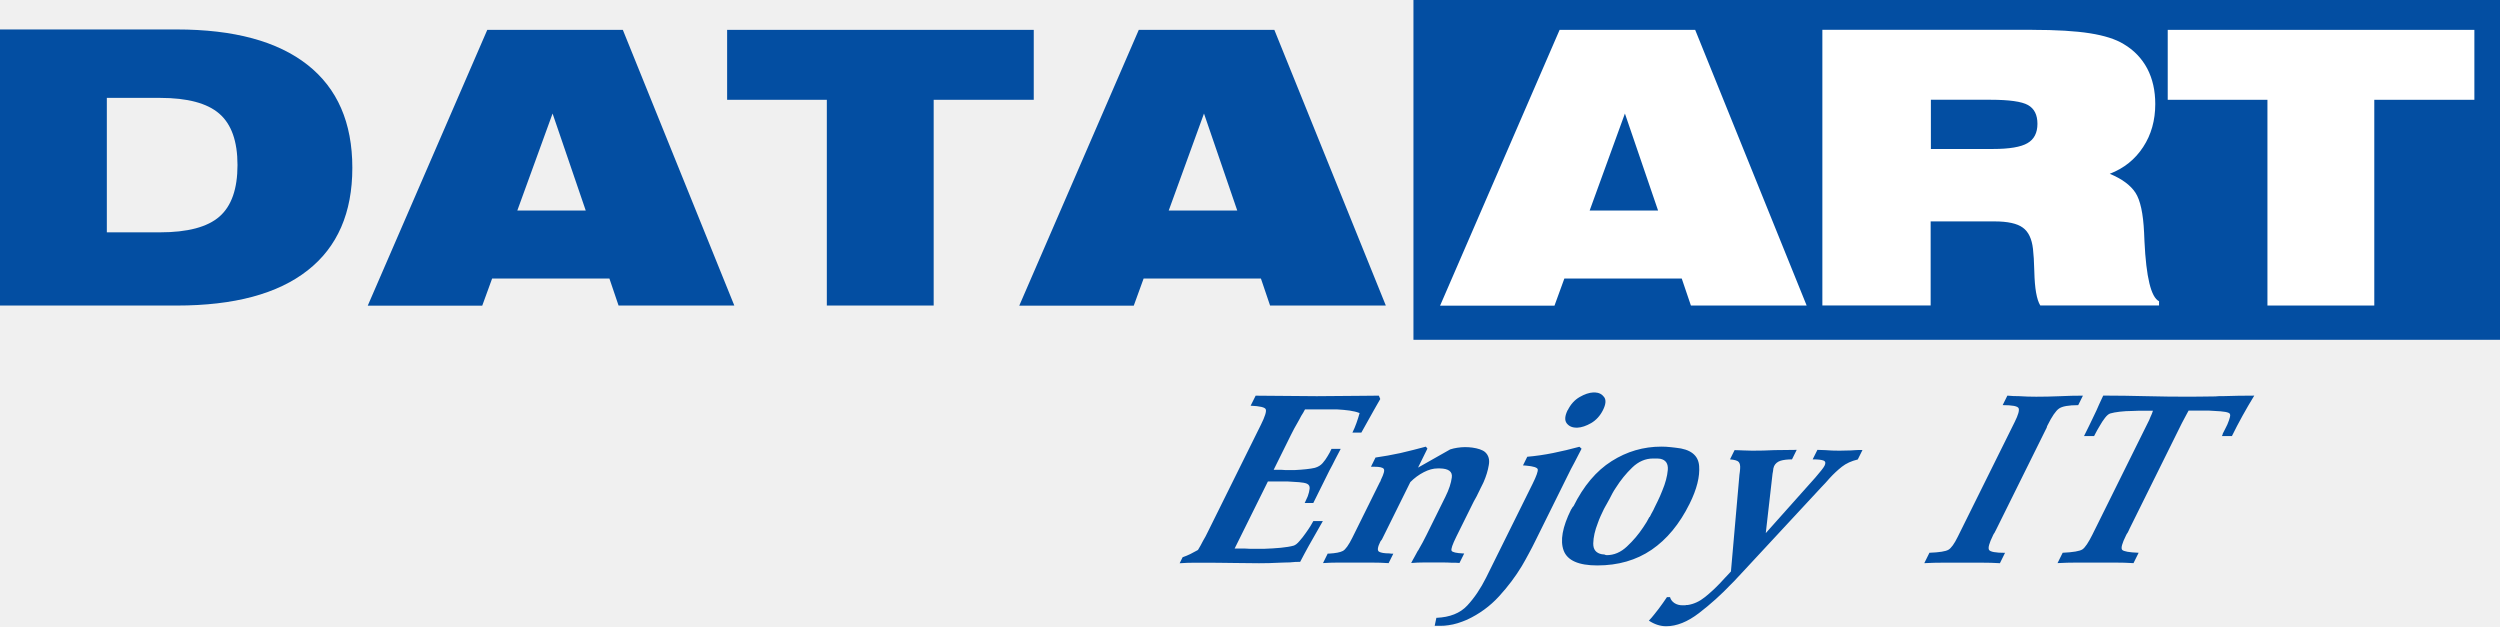
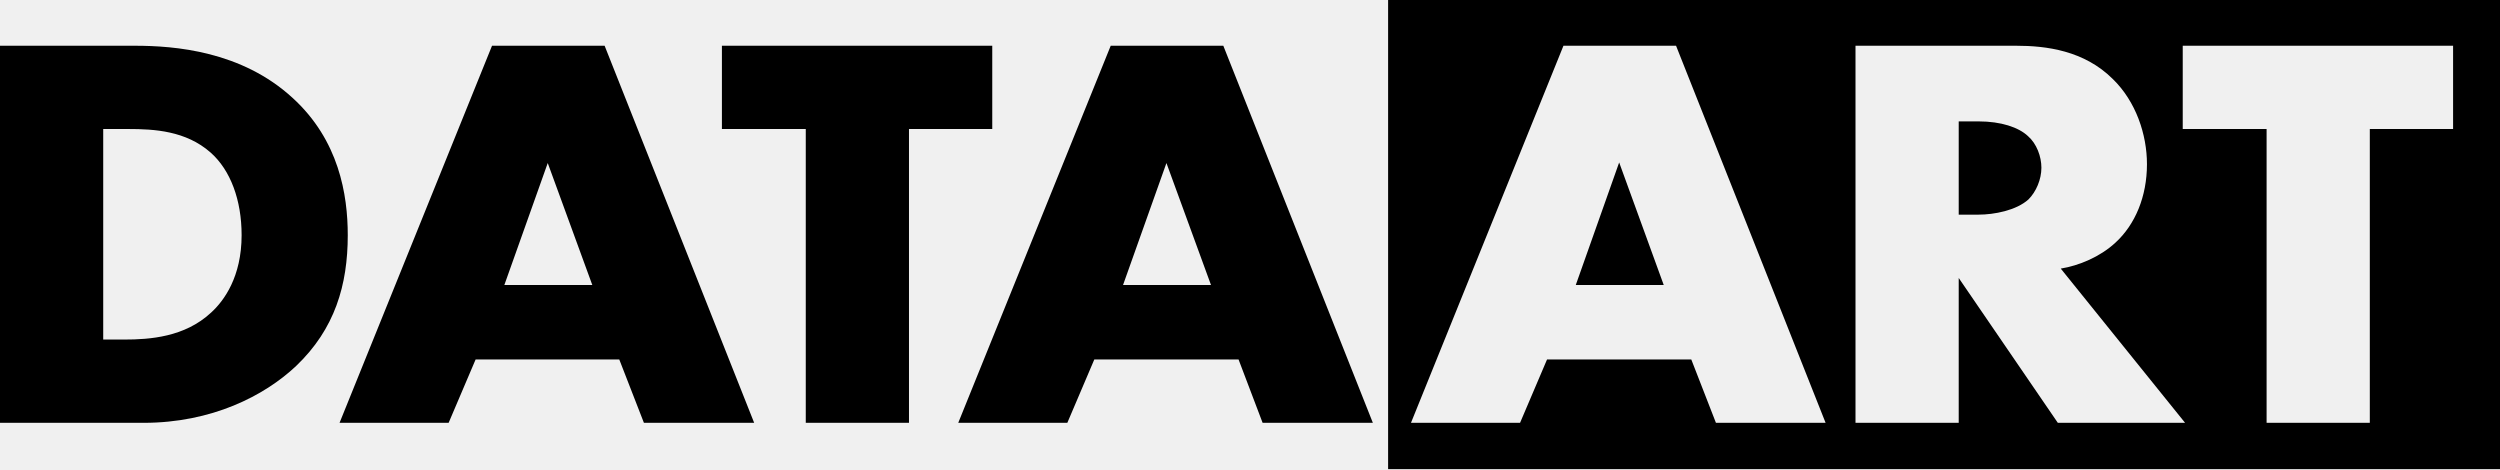
- <svg xmlns="http://www.w3.org/2000/svg" width="200" height="50.098" viewBox="0 0 200 50.098">
-   <g fill-rule="evenodd" clip-rule="evenodd">
-     <path fill="#fff" stroke="#000" stroke-width=".216" stroke-miterlimit="2.613" d="M113.722.414h85.29v26.133h-85.29V.414z" />
-     <path fill="#034EA2" d="M8.547 7.83v10.757h4.25c2.215 0 3.804-.423 4.76-1.262C18.52 16.485 19 15.11 19 13.2c0-1.898-.485-3.267-1.457-4.107-.967-.84-2.55-1.262-4.744-1.262H8.54zM0 2.357h14.137c4.576 0 8.058.942 10.456 2.825 2.398 1.883 3.594 4.632 3.594 8.242 0 3.6-1.19 6.338-3.58 8.21-2.386 1.874-5.873 2.81-10.47 2.81H0V2.358zM41.386 16.84h5.472l-2.652-7.758-2.82 7.758zm-11.963 7.605l9.56-22.058h10.843l8.92 22.058h-9.26l-.734-2.164H39.37l-.79 2.17h-9.157zm36.723 0V7.982H58.17V2.388H82.7v5.594h-8.006v16.463h-8.548zm27.36-7.605h5.473l-2.66-7.758-2.82 7.758zm-11.962 7.605l9.56-22.058h10.843l8.92 22.058h-9.26l-.734-2.164H91.49l-.788 2.17h-9.158zM113.076 0H200v27.183h-86.924V0z" />
-     <path fill="#fff" d="M127.173 16.84h5.472l-2.652-7.758-2.82 7.758zm-11.963 7.605l9.56-22.058h10.843l8.92 22.058h-9.26l-.734-2.164h-9.39l-.79 2.17h-9.16zm47.377-22.057c1.92 0 3.457.092 4.612.275 1.15.183 2.05.468 2.69.86.822.484 1.453 1.14 1.89 1.96.43.82.642 1.766.642 2.84 0 1.304-.32 2.45-.967 3.437-.647.993-1.537 1.705-2.673 2.143.974.407 1.66.91 2.054 1.512.392.6.62 1.664.692 3.187l.03.697c.137 2.88.524 4.48 1.166 4.8v.34h-9.5c-.29-.47-.446-1.37-.477-2.71-.02-.79-.057-1.39-.108-1.82-.093-.81-.363-1.377-.816-1.7-.446-.33-1.204-.497-2.27-.497h-5.1v6.725h-8.663V2.385h16.79zm-8.125 9.53h4.98c1.302 0 2.224-.154 2.753-.464.534-.305.8-.825.8-1.548 0-.718-.25-1.217-.754-1.502-.5-.28-1.5-.423-3-.423h-4.77v3.94zm26.933 12.527V7.982h-7.977V2.388h24.532v5.594h-8.007v16.463h-8.548z" />
-     <path fill="#034EA2" d="M94.378 45.048l.232-.47c.216-.073.422-.16.62-.256l.606-.324.21-.357.2-.38.2-.35.177-.354 4.252-8.58c.325-.655.453-1.065.386-1.23-.06-.163-.47-.26-1.21-.29l.4-.803c.4 0 .807.004 1.21.01.41.008.82.01 1.237.01.417 0 .83.005 1.235.01.406.01.81.01 1.21.01.4 0 .815-.002 1.235-.01.42-.01.84-.01 1.257-.01.404 0 .816-.004 1.237-.01.42-.01.835-.012 1.237-.012l.112.27-.257.447-.256.45-.5.894-.5.895h-.715c.125-.25.233-.51.325-.77s.177-.524.25-.792c-.224-.09-.492-.157-.805-.202-.316-.043-.64-.072-.975-.09h-2.59l-.14.26-.16.257-.137.258-.13.235-.29.513-.264.513-1.383 2.792h.58l.34.022h.79c.305-.015.6-.037.88-.067.284-.03.52-.066.704-.11.26-.075.468-.2.624-.38.155-.18.29-.366.4-.56l.077-.133.078-.133.034-.067.02-.045.05-.1.05-.1h.736c-.154.284-.304.57-.45.86-.142.29-.29.578-.447.86l-.644 1.297-.653 1.315h-.69l.017-.035.017-.033.107-.236.107-.235c.08-.223.13-.428.15-.614.017-.185-.053-.316-.21-.39-.133-.06-.344-.1-.63-.123-.29-.023-.59-.042-.91-.057h-1.59l-2.66 5.364h.785l.404.02h1.22c.44-.016.864-.04 1.28-.08.41-.04.754-.095 1.03-.17.14-.044.3-.167.47-.37.177-.2.34-.41.497-.635.15-.21.28-.4.39-.58l.22-.38h.76c-.26.46-.512.91-.763 1.34-.25.433-.487.858-.71 1.275l-.17.322-.17.323-.41.01-.42.035-.407.01-.407.014-.84.033-.81.01-.977-.01-.978-.01-.977-.012-.976-.01h-1.23c-.4 0-.8.013-1.203.043zm11.462 0l.376-.76h.112c.52-.03.888-.1 1.1-.212.21-.112.465-.465.76-1.06l2.18-4.403.023-.045.03-.045.02-.033.007-.01.016-.08.028-.055c.22-.447.29-.726.205-.838-.084-.112-.33-.167-.73-.167h-.29l.364-.737c.32-.045.64-.097.97-.156.325-.06.664-.127 1.014-.2.336-.075.674-.157 1.017-.247l1.027-.268.124.156-.75 1.52 2.57-1.455c.18-.06.37-.104.58-.134.208-.03.41-.05.603-.05l.307.01.295.03c.21.03.4.072.58.132.18.06.32.134.426.224.28.253.38.6.3 1.04-.073.44-.21.89-.41 1.35l-.086.18-.09.18-.083.166-.07.147-.127.257-.116.237-.217.39-.184.37-1.218 2.456c-.31.628-.437 1-.377 1.12s.376.192.94.22h.07l-.378.76-.313-.02h-.326c-.215-.015-.43-.02-.647-.02h-1.587c-.32 0-.65.013-.99.043.08-.165.17-.325.26-.48l.26-.48.06-.08.04-.077.306-.546.293-.57 1.524-3.08c.28-.564.45-1.08.508-1.54.06-.46-.26-.7-.95-.714H115c-.343 0-.71.1-1.1.302-.39.2-.75.465-1.074.792l-2.28 4.604-.023.022-.033.045-.034.05-.022.024c-.23.46-.265.734-.108.824.157.09.43.134.816.134l.145.02h.18l-.377.76-.698-.034-.71-.01h-2.636l-.598.01-.608.03zm8.937 5.005l.132-.626c1.08-.045 1.9-.372 2.47-.983s1.07-1.356 1.51-2.234l3.72-7.507c.31-.626.442-1.013.41-1.162-.04-.14-.35-.24-.92-.29l-.13-.01-.13-.01.342-.69c.685-.06 1.375-.16 2.07-.3.697-.14 1.4-.31 2.105-.5l.17.157-.29.56-.276.535-.144.27-.143.267-.133.27-.133.266-2.59 5.228c-.153.316-.323.64-.51.986-.182.343-.37.678-.562 1.006-.503.835-1.11 1.643-1.827 2.425-.713.78-1.565 1.403-2.554 1.865-.248.107-.5.2-.754.28-.254.076-.5.132-.74.162l-.32.037-.284.01h-.494zm10.65-17.25c.228-.46.54-.807.94-1.038.396-.23.763-.354 1.098-.37h.134c.32.016.56.14.73.37.17.23.14.577-.09 1.04-.23.46-.55.807-.94 1.038-.4.23-.77.354-1.1.37h-.07c-.36 0-.62-.12-.8-.36-.17-.237-.143-.587.086-1.05zm.446 7.71c.812-1.64 1.83-2.846 3.056-3.62 1.22-.776 2.55-1.163 3.98-1.163l.37.01.41.035.19.022.19.022c1.172.11 1.8.6 1.862 1.46.067.85-.187 1.86-.763 3.02-.805 1.623-1.82 2.852-3.045 3.686-1.226.834-2.673 1.25-4.34 1.25-1.49 0-2.386-.394-2.687-1.183-.3-.79-.106-1.884.59-3.285l.04-.058.05-.08.003-.01.017-.034.045-.045.024-.042zm6.104.85l.122-.247.16-.29.122-.257.127-.26.04-.08.04-.08.21-.45.186-.45c.25-.596.396-1.147.44-1.653.04-.507-.16-.805-.608-.895l-.108-.01-.13-.01h-.335c-.61 0-1.167.24-1.668.724-.5.483-.93 1.016-1.296 1.596-.104.15-.2.303-.283.46l-.237.457-.1.18-.11.2-.113.2-.122.223-.264.56c-.087.194-.165.387-.23.58-.228.58-.35 1.12-.36 1.61-.01.49.22.78.696.87l.12.01.092.013.082.036.094.012c.58 0 1.12-.23 1.615-.695.496-.463.926-.97 1.29-1.52.094-.134.187-.276.275-.425l.234-.425zm1.38 6.41h.246c.053.195.17.35.348.47.18.12.4.18.65.18h.2l.12-.023h.1c.487-.074.946-.287 1.38-.637.435-.35.84-.726 1.22-1.128l.36-.39.35-.37.07-.078.074-.078.68-7.74.034-.248.02-.224c.02-.253-.014-.436-.11-.547-.093-.11-.325-.18-.7-.21l.367-.74.35.01.35.014.35.01.356.01.887-.01.9-.034.9-.01.877-.01-.377.76c-.374 0-.68.038-.917.11-.24.077-.41.22-.514.427l-.06.19-.026.212-.02.11-.02.11-.54 4.74 3.97-4.45.466-.56c.132-.162.22-.29.265-.38.106-.207.08-.344-.07-.41-.154-.067-.447-.1-.88-.1l.38-.76.305.01.303.01.576.035.585.01.45-.01.473-.01.15-.01.153-.01.32-.016H149l-.378.76c-.506.12-.93.314-1.27.58-.342.27-.676.583-1.002.94l-.306.346-.328.346-6.282 6.77c-.148.15-.298.31-.45.48-.152.172-.313.34-.484.504-.808.85-1.67 1.624-2.582 2.324-.913.7-1.787 1.05-2.62 1.05-.24 0-.474-.037-.705-.112-.23-.075-.46-.186-.683-.335.156-.163.295-.323.417-.48l.36-.457.35-.48.33-.48-.01.02zm20.588-2.725l.41-.827c.79-.03 1.295-.11 1.518-.24.223-.13.47-.472.744-1.03l4.563-9.2c.28-.565.383-.93.308-1.094-.075-.165-.5-.247-1.275-.247l.377-.76.464.033.475.01.69.034.684.01.922-.01.954-.03.945-.035.91-.01-.377.76c-.775 0-1.29.093-1.546.28-.257.185-.56.628-.906 1.328l-.044.09-.02.09-.043.09-.045.087-3.93 7.93-.045.09-.045.086-.034.066-.02.045-.09.135-.054.112c-.3.61-.405.993-.312 1.15.096.156.523.235 1.28.235l-.41.83-.73-.033-.766-.01h-3c-.498 0-1.015.01-1.55.04zm10.658 0l.41-.827c.84-.04 1.368-.13 1.58-.27.21-.14.48-.54.805-1.193l.11-.224.112-.223 4.186-8.446.127-.255.105-.258.105-.234.094-.26h-1.128c-.18 0-.35.006-.54.02-.33 0-.66.02-.98.057-.328.037-.58.086-.78.145-.127.045-.263.16-.407.346-.145.184-.28.39-.405.612l-.223.38-.178.336-.034.065-.034.066h-.806l.42-.85.284-.59.293-.615.084-.19.092-.21.185-.403.178-.38c.58 0 1.157.006 1.727.013.57.007 1.14.02 1.714.034.57.014 1.147.025 1.724.032.577.005 1.156.01 1.737.01l1.033-.01 1.032-.013.28-.02h.266c.44-.014.873-.025 1.3-.033.43-.008.85-.01 1.27-.01l-.48.802-.454.8-.44.816-.412.815h-.805l.03-.054.04-.08h-.025l.04-.08.027-.056.125-.246.1-.2.1-.204c.095-.222.165-.424.21-.602.043-.176.01-.29-.103-.332-.135-.06-.35-.1-.644-.124-.295-.02-.603-.04-.923-.056h-1.64l-.14.257-.126.236-.136.255-.138.26-4.186 8.446-.04.09-.043.09-.033.066-.02.044-.09.133-.056.112c-.32.64-.42 1.022-.303 1.15.116.125.554.204 1.314.234l-.41.83-.744-.035-.753-.01h-3.04c-.513 0-1.026.013-1.548.043z" />
-   </g>
+ <svg xmlns="http://www.w3.org/2000/svg" viewBox="0 0 426.3 80">
+   <path d="M0 72.1V7.8h23c6.8 0 18.2.9 26.9 8.9 7.9 7.2 9.4 16.5 9.4 23.4 0 8.5-2.2 16-8.8 22.3-5.4 5.1-14.4 9.7-26 9.7H0zm17.6-14.2h3.6c4.3 0 10.3-.4 14.8-4.6 2.2-2 5.2-6.1 5.2-13.2 0-6-1.9-11.1-5.3-14.1-4.2-3.7-9.6-4-14-4h-4.3v35.9zM105.6 61.3H81.1l-4.6 10.8H57.9l26-64.3h19.2l25.5 64.3h-18.8l-4.2-10.8zM101 48.6l-7.6-20.8L86 48.6h15zM155 22v50.1h-17.6V22h-14.3V7.8h46.1V22H155zM211.2 61.3h-24.6L182 72.1h-18.6l26-64.3h19.2l25.5 64.3h-18.8l-4.1-10.8zm-4.7-12.7l-7.6-20.8-7.4 20.8h15zM337.4 20.7H334v15.9h3.4c2.6 0 6.4-.7 8.5-2.6 1.3-1.3 2.2-3.4 2.2-5.4 0-1.9-.8-4.1-2.3-5.4-1.6-1.5-4.6-2.5-8.4-2.5zM268.7 48.6h15l-7.6-20.9" />
+   <path d="M236.7 0v80h189.6V0H236.7zm55.9 72.1l-4.2-10.8h-24.6l-4.6 10.8h-18.6l26-64.3h19.2l25.5 64.3h-18.7zm58.3 0L334 47.4v24.7h-17.6V7.8h27.4c5.1 0 11.6.8 16.5 5.7 3.9 3.8 5.8 9.4 5.8 14.5 0 5.5-2 10.3-5.4 13.4-2.6 2.4-6.2 3.9-9.3 4.4l21.2 26.3h-21.7zM418.4 22h-14.3v50.1h-17.6V22h-14.3V7.8h46.1V22z" />
</svg>
